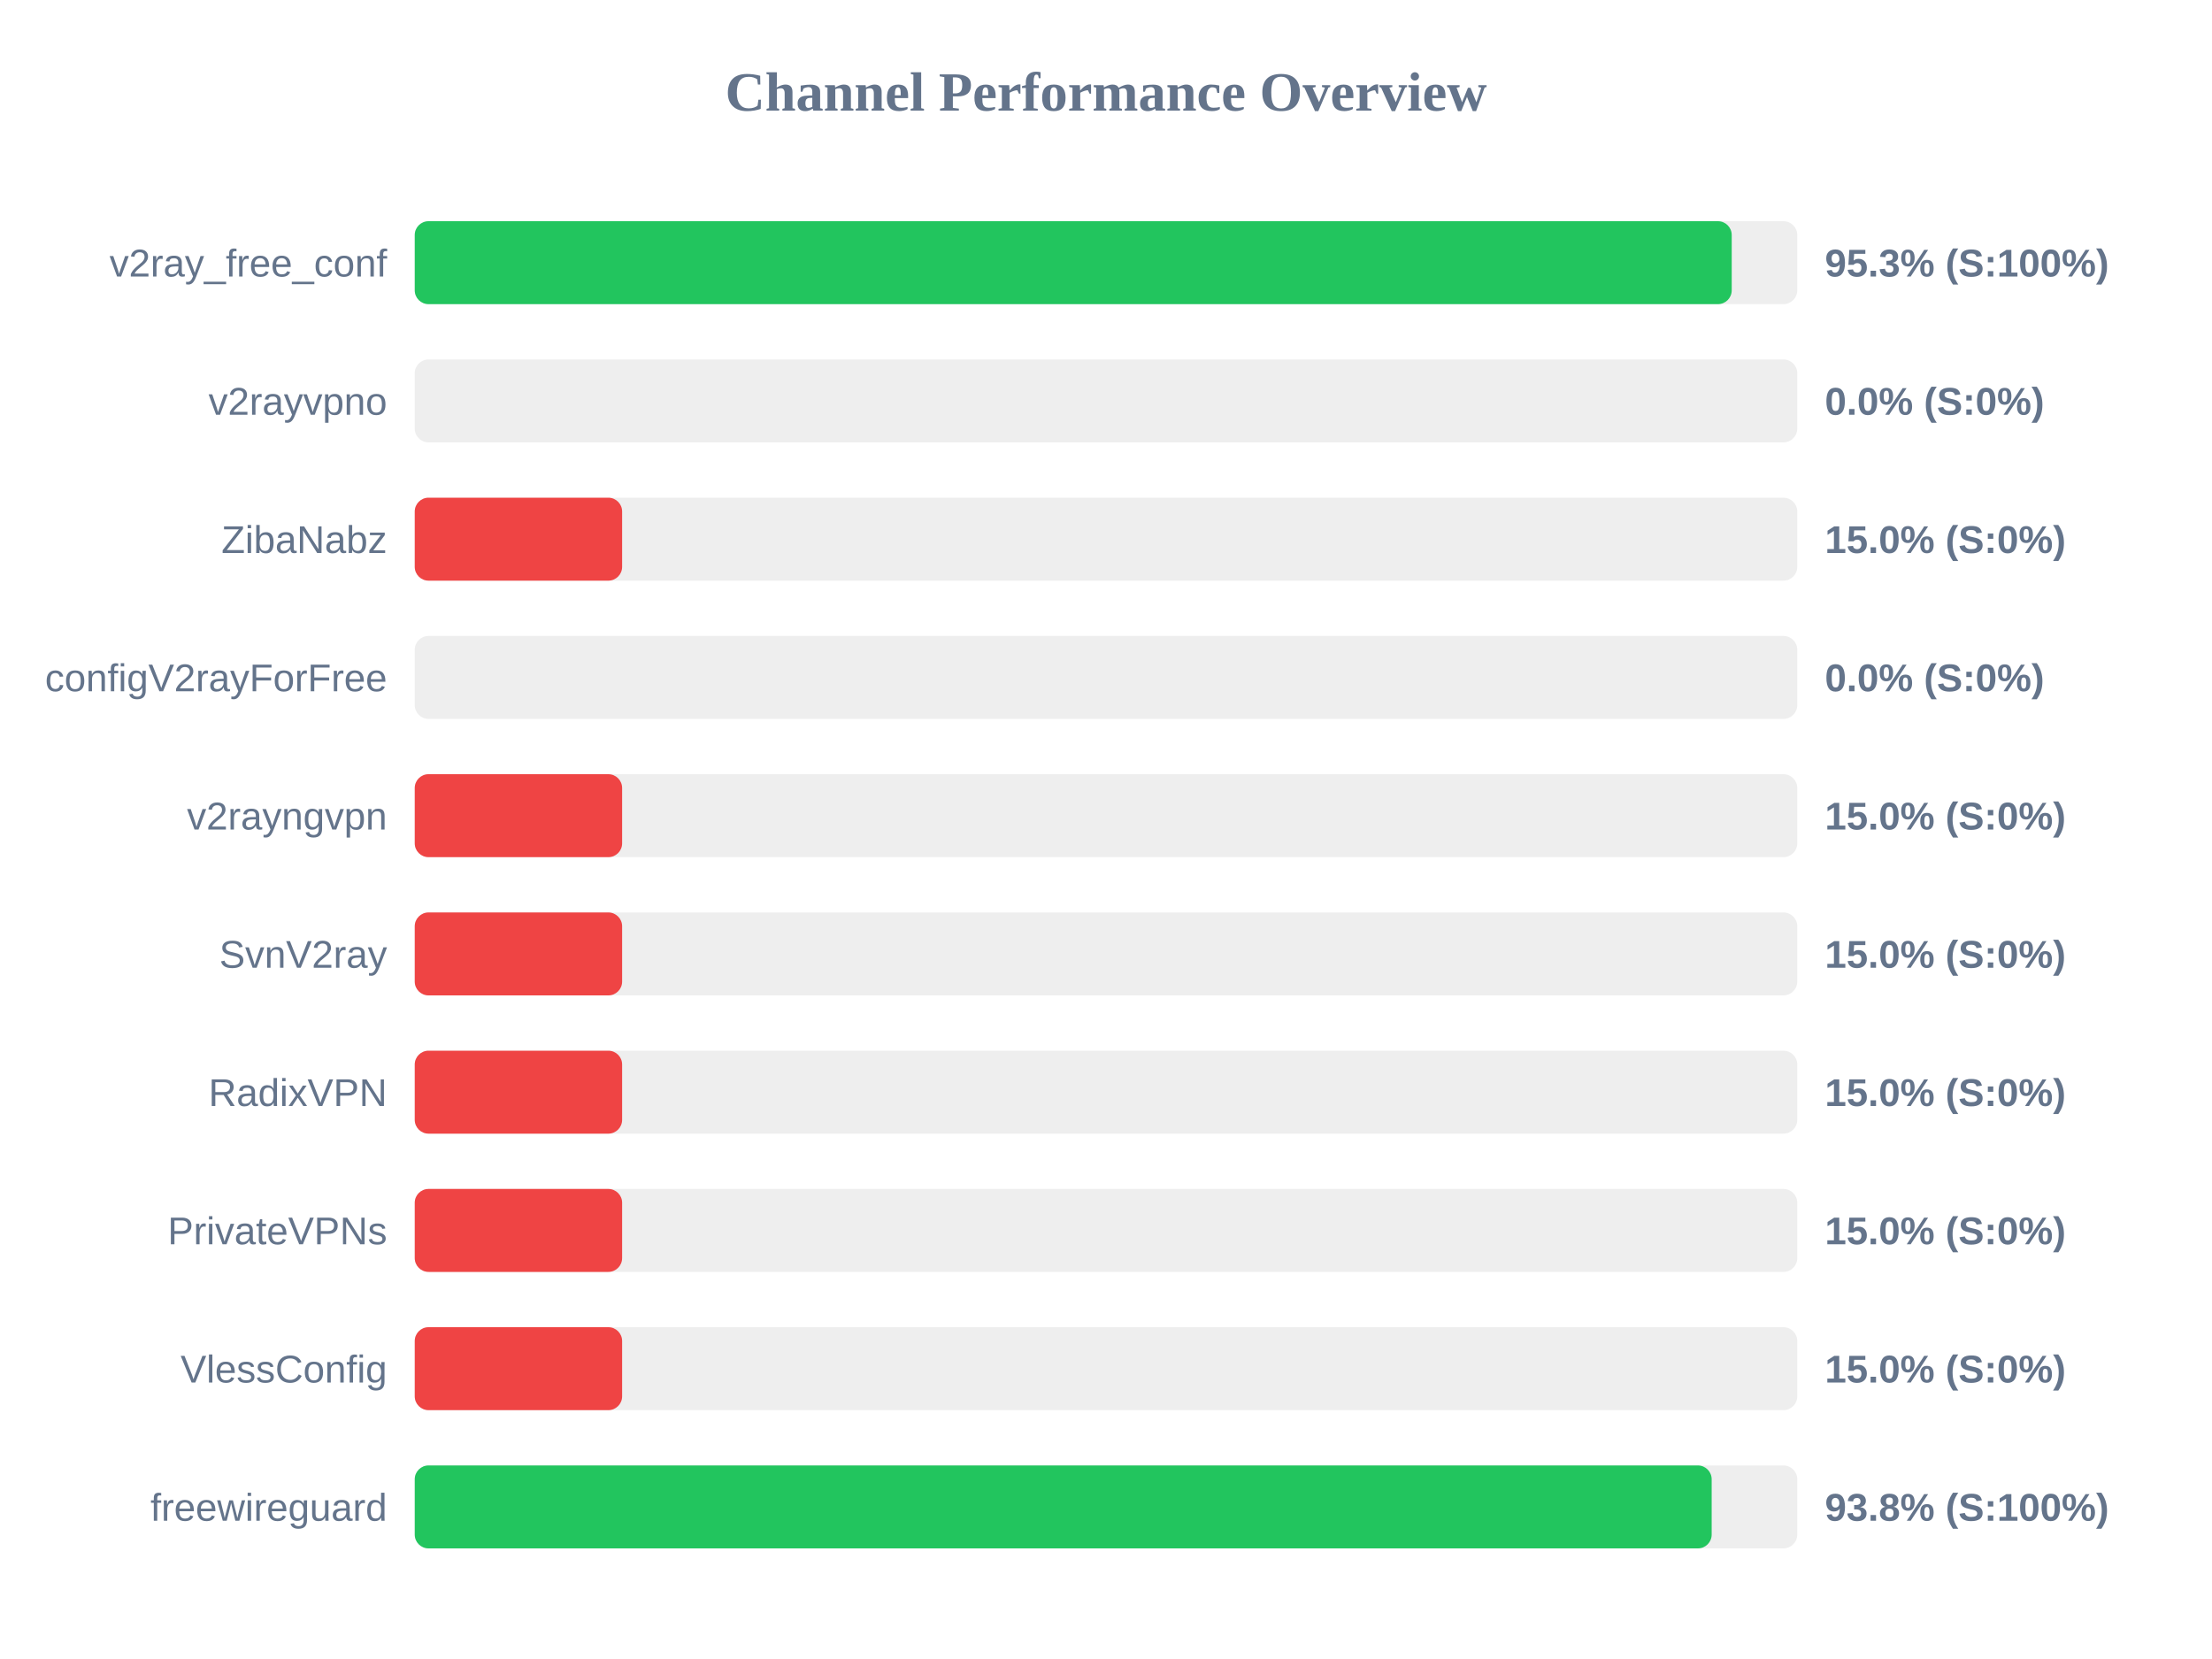
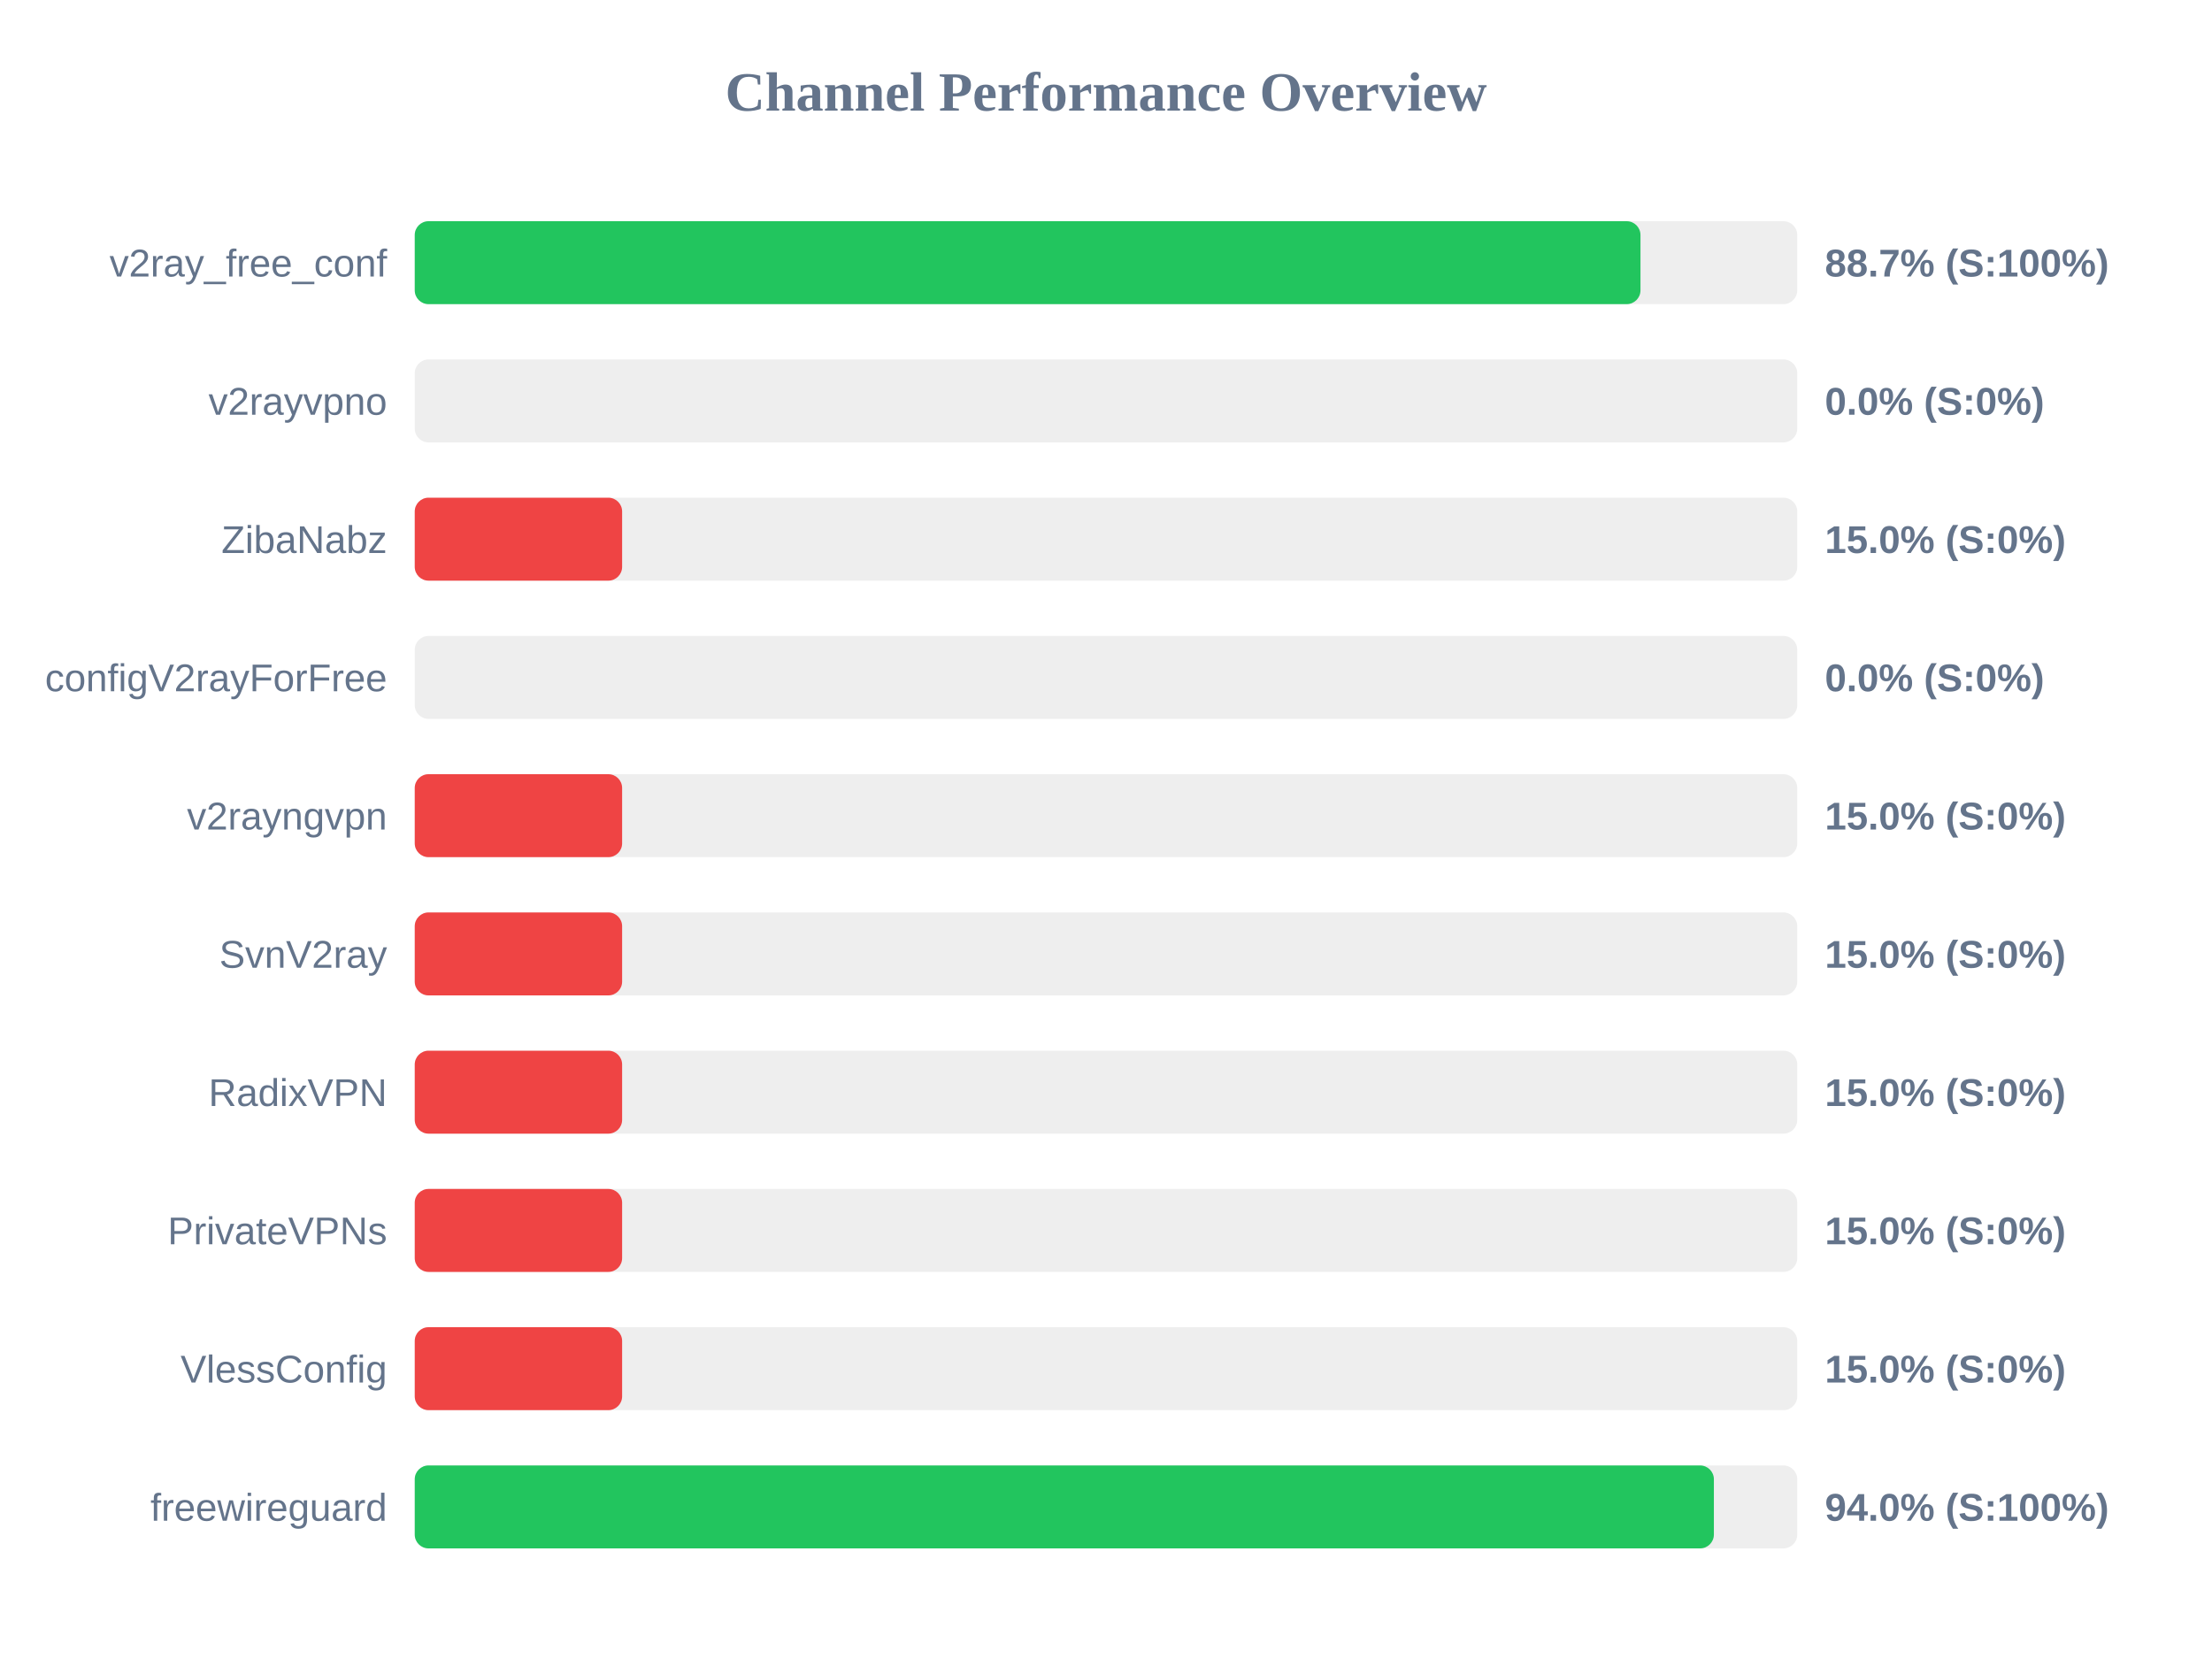
<svg xmlns="http://www.w3.org/2000/svg" width="800" height="600" version="1.1">
  <style>
        .row { font: 14px Arial; fill: #64748b; }
        .score { font: bold 14px Arial; fill: #64748b; }
    </style>
  <text x="400" y="40" text-anchor="middle" font-size="20px" font-weight="bold" fill="#64748b">Channel Performance Overview</text>
  <rect x="150" y="80" width="500" height="30" fill="#eee" rx="5" />
-   <rect x="150" y="80" width="476.3" height="30" fill="#22c55e" rx="5" />
+   <rect x="150" y="80" width="443.3" height="30" fill="#22c55e" rx="5" />
  <text x="140" y="100" text-anchor="end" class="row">v2ray_free_conf</text>
-   <text x="660" y="100" text-anchor="start" class="score">95.3% (S:100%)</text>
+   <text x="660" y="100" text-anchor="start" class="score">88.7% (S:100%)</text>
  <rect x="150" y="130" width="500" height="30" fill="#eee" rx="5" />
  <rect x="150" y="130" width="0.0" height="30" fill="#ef4444" rx="5" />
  <text x="140" y="150" text-anchor="end" class="row">v2rayvpno</text>
  <text x="660" y="150" text-anchor="start" class="score">0.0% (S:0%)</text>
  <rect x="150" y="180" width="500" height="30" fill="#eee" rx="5" />
  <rect x="150" y="180" width="75.0" height="30" fill="#ef4444" rx="5" />
  <text x="140" y="200" text-anchor="end" class="row">ZibaNabz</text>
  <text x="660" y="200" text-anchor="start" class="score">15.0% (S:0%)</text>
  <rect x="150" y="230" width="500" height="30" fill="#eee" rx="5" />
  <rect x="150" y="230" width="0.0" height="30" fill="#ef4444" rx="5" />
  <text x="140" y="250" text-anchor="end" class="row">configV2rayForFree</text>
  <text x="660" y="250" text-anchor="start" class="score">0.0% (S:0%)</text>
  <rect x="150" y="280" width="500" height="30" fill="#eee" rx="5" />
  <rect x="150" y="280" width="75.0" height="30" fill="#ef4444" rx="5" />
  <text x="140" y="300" text-anchor="end" class="row">v2rayngvpn</text>
  <text x="660" y="300" text-anchor="start" class="score">15.0% (S:0%)</text>
  <rect x="150" y="330" width="500" height="30" fill="#eee" rx="5" />
  <rect x="150" y="330" width="75.0" height="30" fill="#ef4444" rx="5" />
  <text x="140" y="350" text-anchor="end" class="row">SvnV2ray</text>
  <text x="660" y="350" text-anchor="start" class="score">15.0% (S:0%)</text>
  <rect x="150" y="380" width="500" height="30" fill="#eee" rx="5" />
  <rect x="150" y="380" width="75.0" height="30" fill="#ef4444" rx="5" />
  <text x="140" y="400" text-anchor="end" class="row">RadixVPN</text>
  <text x="660" y="400" text-anchor="start" class="score">15.0% (S:0%)</text>
  <rect x="150" y="430" width="500" height="30" fill="#eee" rx="5" />
  <rect x="150" y="430" width="75.0" height="30" fill="#ef4444" rx="5" />
  <text x="140" y="450" text-anchor="end" class="row">PrivateVPNs</text>
  <text x="660" y="450" text-anchor="start" class="score">15.0% (S:0%)</text>
  <rect x="150" y="480" width="500" height="30" fill="#eee" rx="5" />
  <rect x="150" y="480" width="75.0" height="30" fill="#ef4444" rx="5" />
  <text x="140" y="500" text-anchor="end" class="row">VlessConfig</text>
  <text x="660" y="500" text-anchor="start" class="score">15.0% (S:0%)</text>
  <rect x="150" y="530" width="500" height="30" fill="#eee" rx="5" />
-   <rect x="150" y="530" width="469.05" height="30" fill="#22c55e" rx="5" />
+   <rect x="150" y="530" width="469.85" height="30" fill="#22c55e" rx="5" />
  <text x="140" y="550" text-anchor="end" class="row">freewireguard</text>
-   <text x="660" y="550" text-anchor="start" class="score">93.8% (S:100%)</text>
+   <text x="660" y="550" text-anchor="start" class="score">94.0% (S:100%)</text>
</svg>
